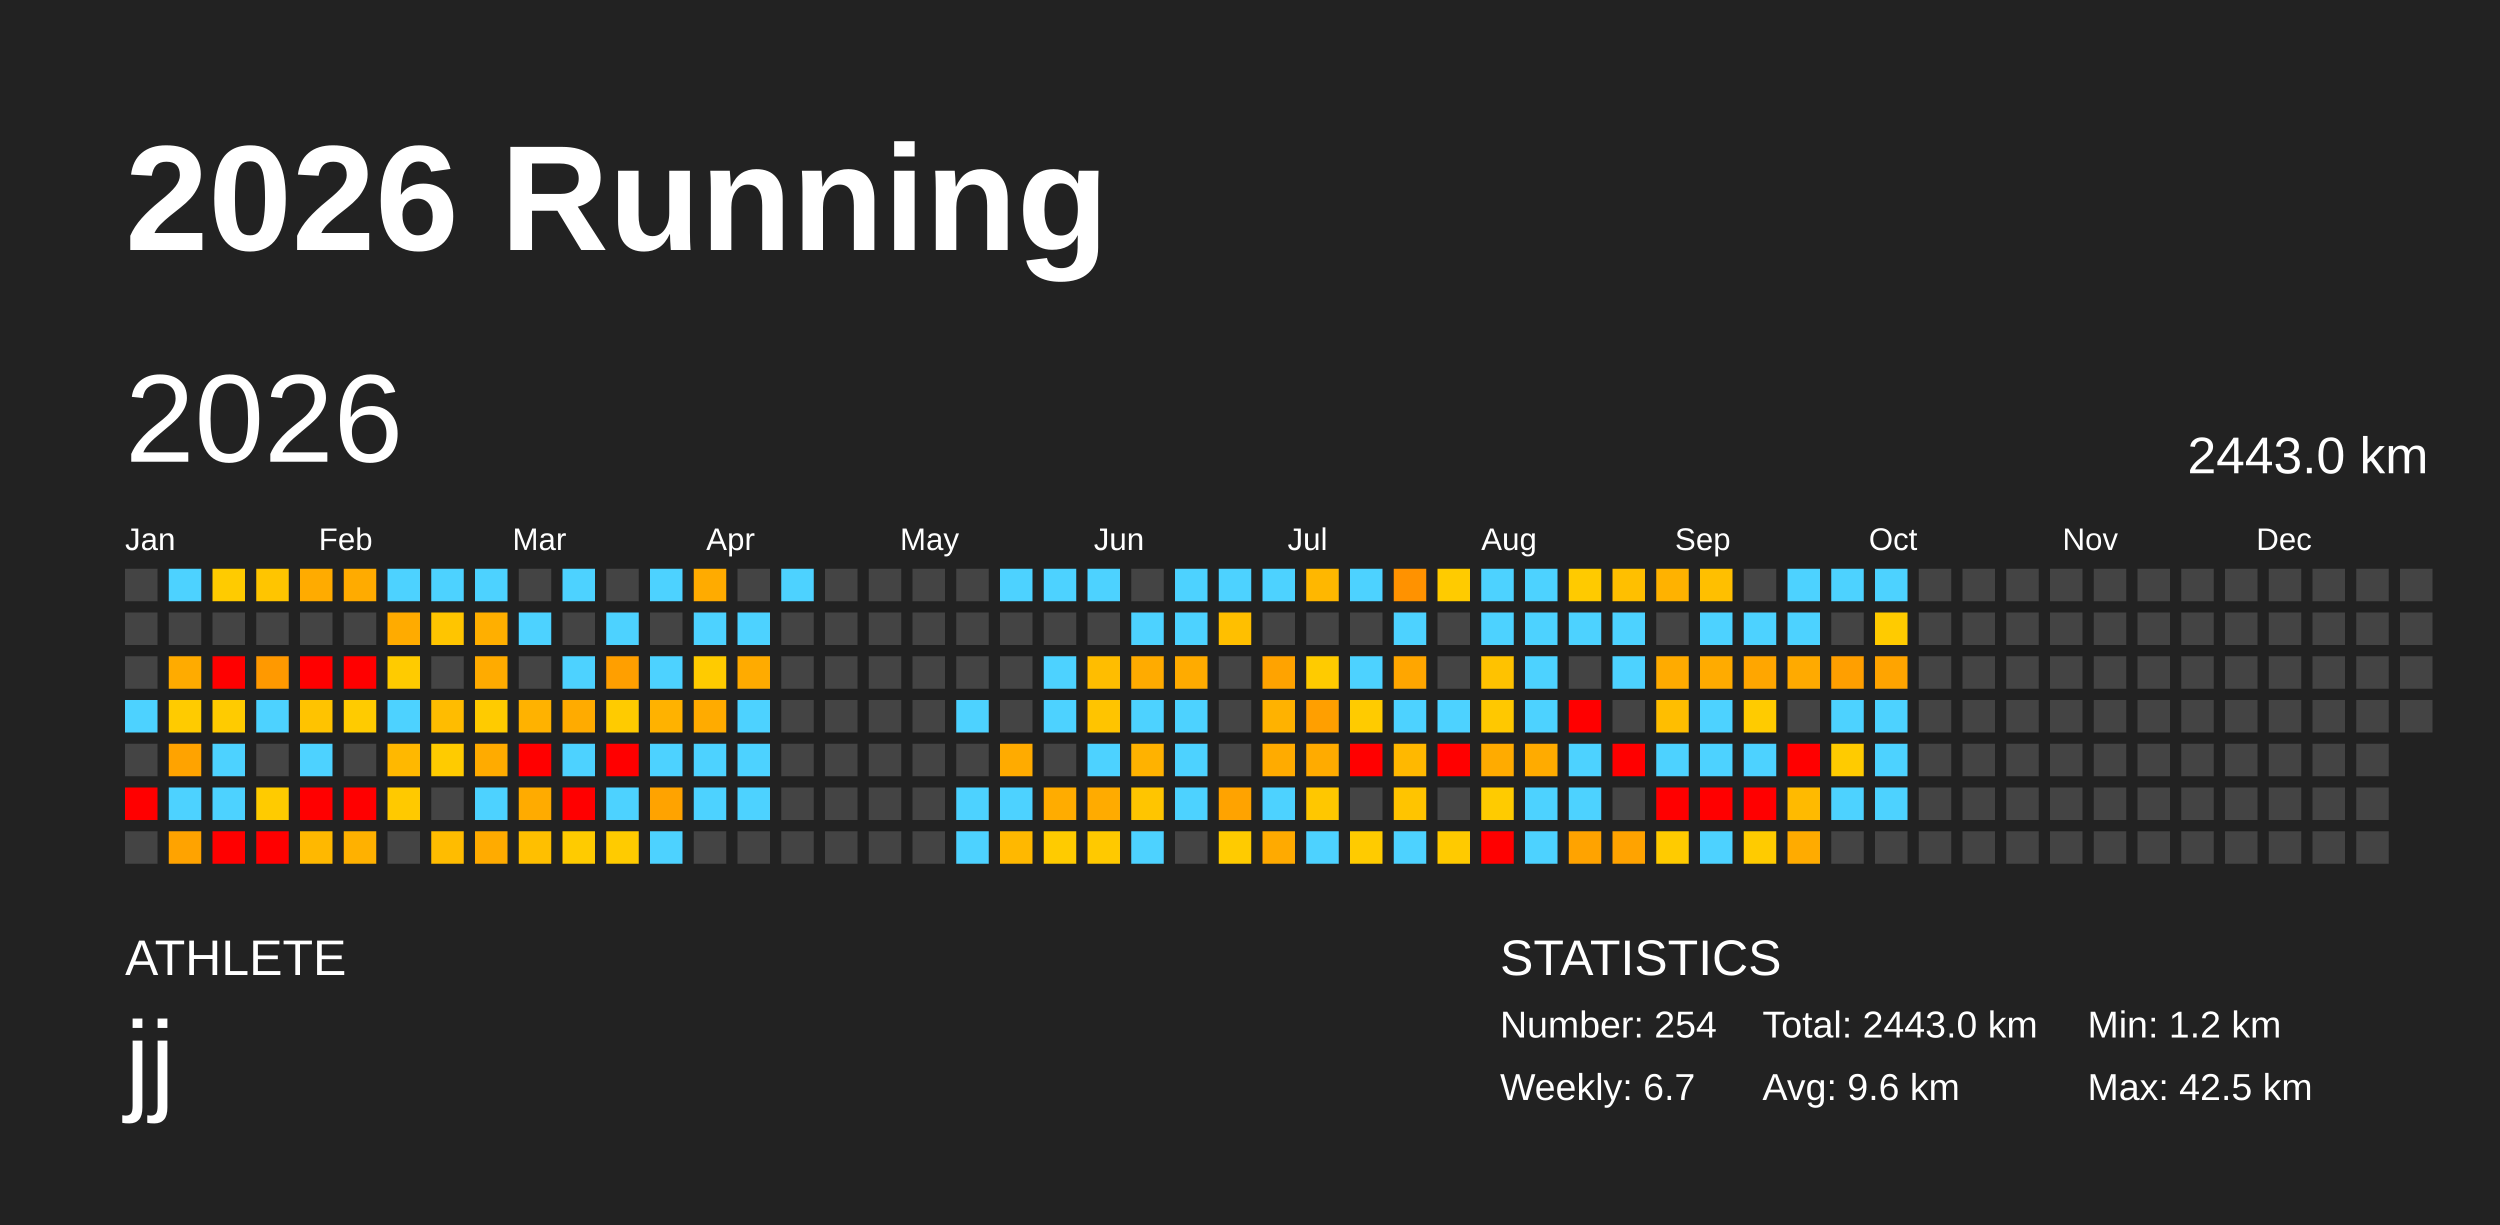
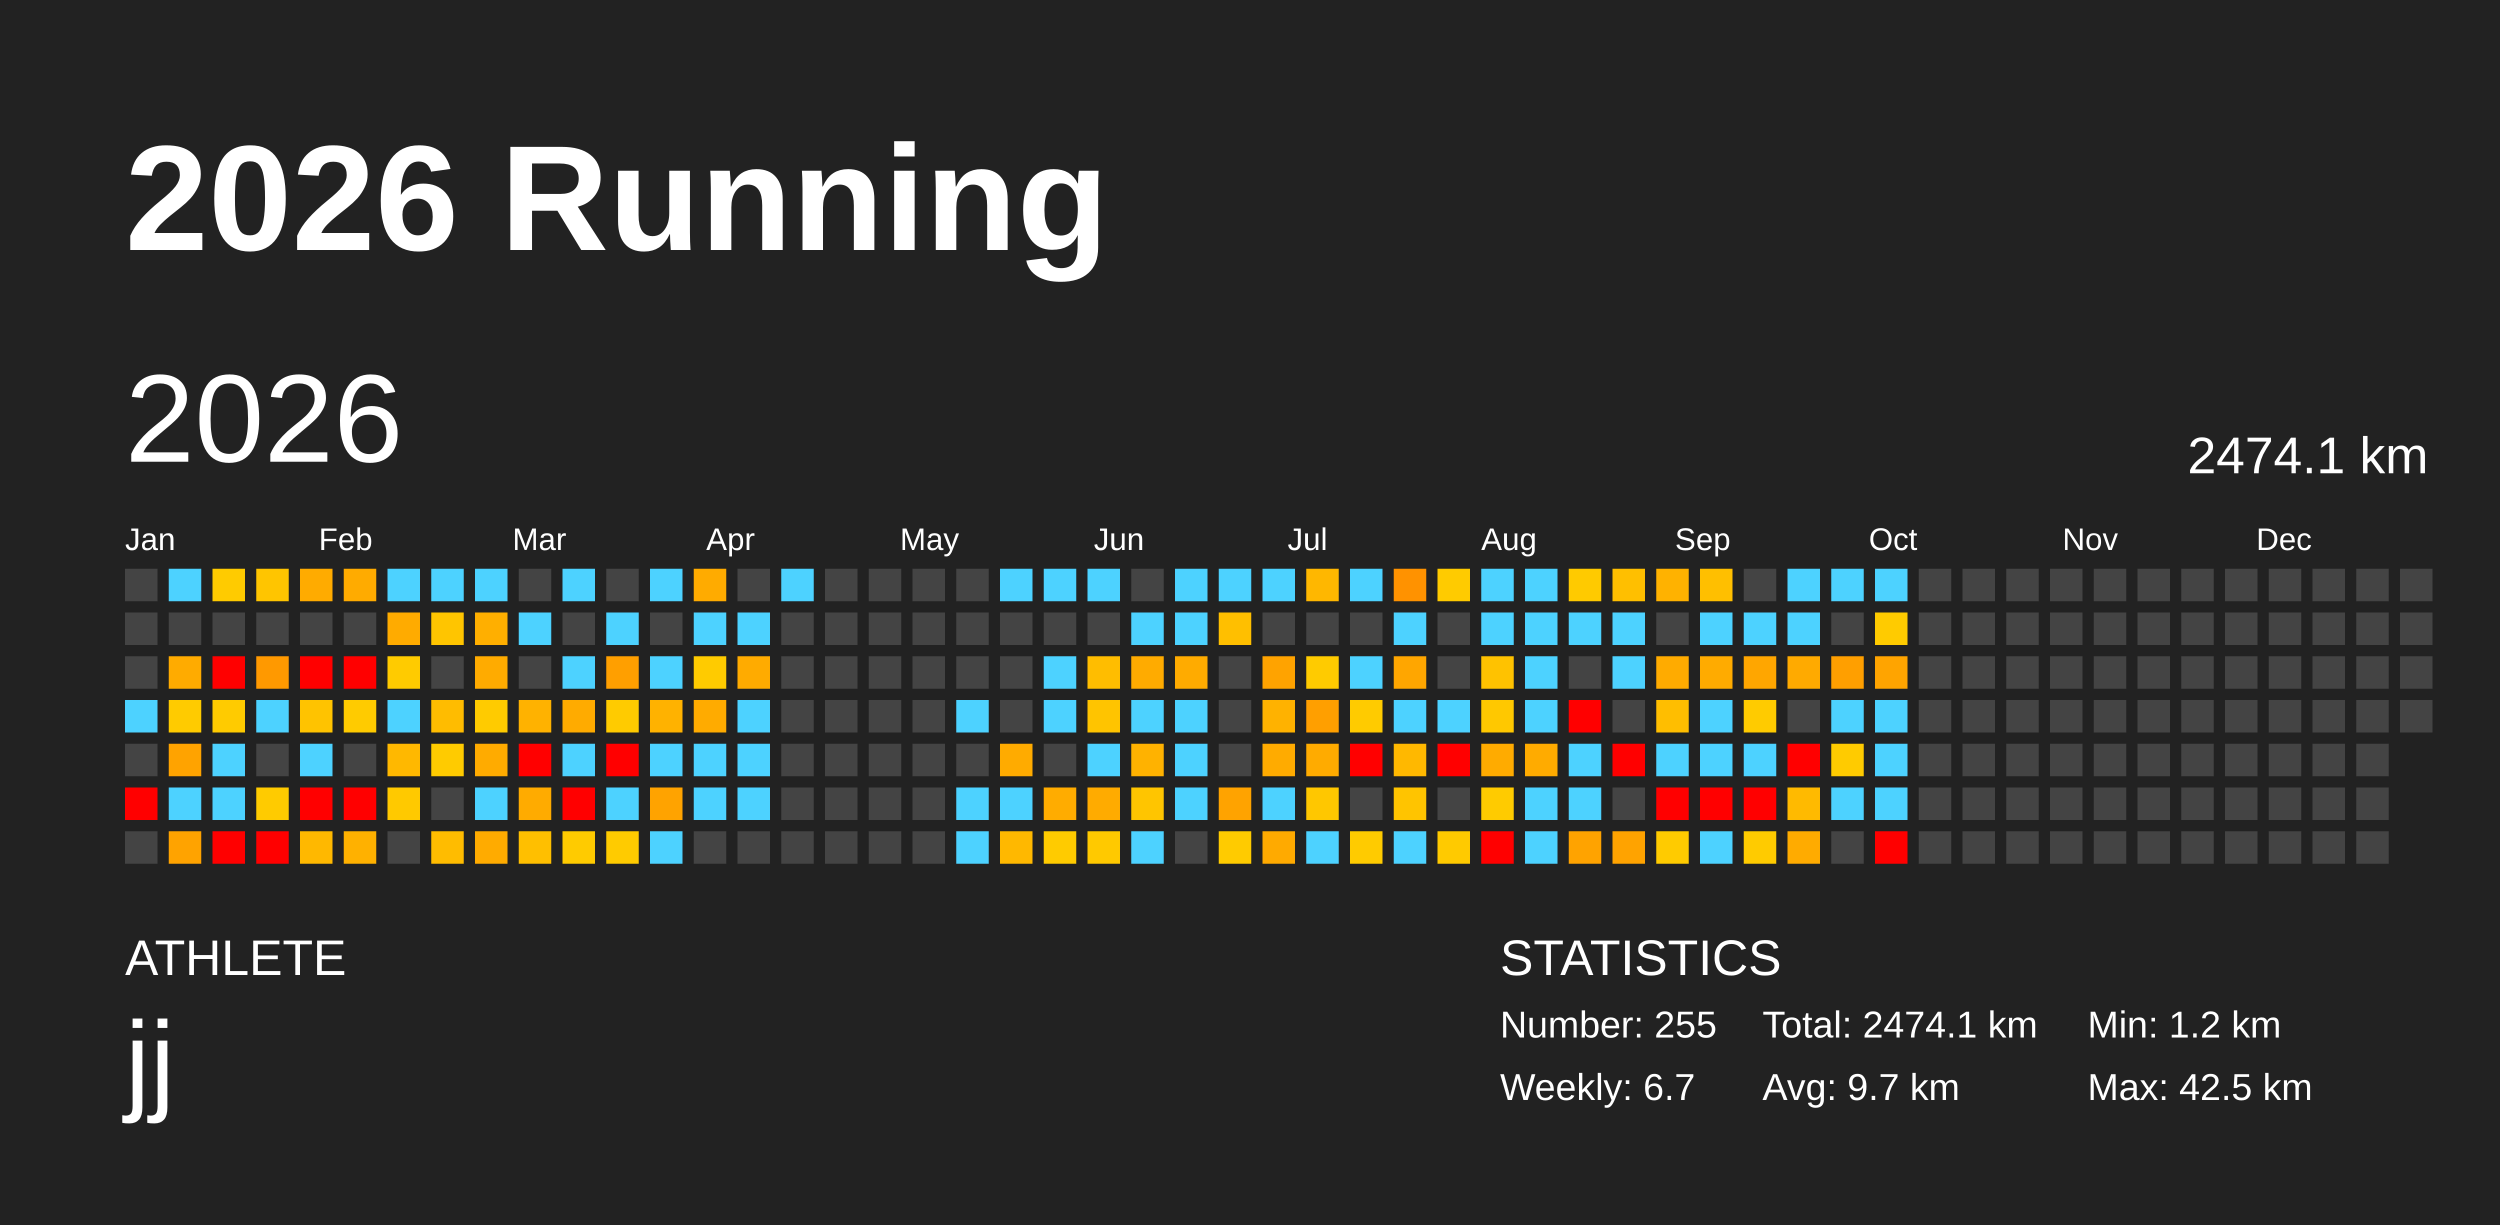
<svg xmlns="http://www.w3.org/2000/svg" baseProfile="full" height="98mm" version="1.1" viewBox="0,0,200,98" width="200mm">
  <defs />
  <rect fill="#222222" height="98" width="200" x="0" y="0" />
  <text fill="#FFFFFF" style="font-size:12px; font-family:Arial; font-weight:bold;" x="10" y="20">2026 Running</text>
  <text fill="#FFFFFF" style="font-size:4px; font-family:Arial" x="10" y="78">ATHLETE</text>
  <text fill="#FFFFFF" style="font-size:9px; font-family:Arial" x="10" y="88">jj</text>
  <text fill="#FFFFFF" style="font-size:4px; font-family:Arial" x="120" y="78">STATISTICS</text>
-   <text fill="#FFFFFF" style="font-size:3px; font-family:Arial" x="120" y="83">Number: 254</text>
+   <text fill="#FFFFFF" style="font-size:3px; font-family:Arial" x="120" y="83">Number: 255</text>
  <text fill="#FFFFFF" style="font-size:3px; font-family:Arial" x="120" y="88">Weekly: 6.7</text>
-   <text fill="#FFFFFF" style="font-size:3px; font-family:Arial" x="141" y="83">Total: 2443.0 km</text>
-   <text fill="#FFFFFF" style="font-size:3px; font-family:Arial" x="141" y="88">Avg: 9.6 km</text>
+   <text fill="#FFFFFF" style="font-size:3px; font-family:Arial" x="141" y="83">Total: 2474.1 km</text>
+   <text fill="#FFFFFF" style="font-size:3px; font-family:Arial" x="141" y="88">Avg: 9.7 km</text>
  <text fill="#FFFFFF" style="font-size:3px; font-family:Arial" x="167" y="83">Min: 1.2 km</text>
  <text fill="#FFFFFF" style="font-size:3px; font-family:Arial" x="167" y="88">Max: 42.5 km</text>
  <text dominant-baseline="hanging" fill="#FFFFFF" style="font-size:10.0px; font-family:Arial;" x="10" y="30">2026</text>
-   <text dominant-baseline="hanging" fill="#FFFFFF" style="font-size:4.125px; font-family:Arial;" x="175" y="35">2443.0 km</text>
+   <text dominant-baseline="hanging" fill="#FFFFFF" style="font-size:4.125px; font-family:Arial;" x="175" y="35">2474.1 km</text>
  <text fill="#FFFFFF" style="font-size:2.5px; font-family:Arial" x="10.0" y="44">Jan</text>
  <text fill="#FFFFFF" style="font-size:2.5px; font-family:Arial" x="25.5" y="44">Feb</text>
  <text fill="#FFFFFF" style="font-size:2.5px; font-family:Arial" x="41.0" y="44">Mar</text>
  <text fill="#FFFFFF" style="font-size:2.5px; font-family:Arial" x="56.5" y="44">Apr</text>
  <text fill="#FFFFFF" style="font-size:2.5px; font-family:Arial" x="72.0" y="44">May</text>
  <text fill="#FFFFFF" style="font-size:2.5px; font-family:Arial" x="87.5" y="44">Jun</text>
  <text fill="#FFFFFF" style="font-size:2.5px; font-family:Arial" x="103.0" y="44">Jul</text>
  <text fill="#FFFFFF" style="font-size:2.5px; font-family:Arial" x="118.5" y="44">Aug</text>
  <text fill="#FFFFFF" style="font-size:2.5px; font-family:Arial" x="134.0" y="44">Sep</text>
  <text fill="#FFFFFF" style="font-size:2.5px; font-family:Arial" x="149.5" y="44">Oct</text>
  <text fill="#FFFFFF" style="font-size:2.5px; font-family:Arial" x="165.0" y="44">Nov</text>
  <text fill="#FFFFFF" style="font-size:2.5px; font-family:Arial" x="180.5" y="44">Dec</text>
  <rect fill="#444444" height="2.6" width="2.6" x="10.0" y="45.5" />
  <rect fill="#444444" height="2.6" width="2.6" x="10.0" y="49.0" />
  <rect fill="#444444" height="2.6" width="2.6" x="10.0" y="52.5" />
  <rect fill="#4dd2ff" height="2.6" width="2.6" x="10.0" y="56.0" />
  <rect fill="#444444" height="2.6" width="2.6" x="10.0" y="59.5" />
  <rect fill="red" height="2.6" width="2.6" x="10.0" y="63.0" />
  <rect fill="#444444" height="2.6" width="2.6" x="10.0" y="66.5" />
  <rect fill="#4dd2ff" height="2.6" width="2.6" x="13.5" y="45.5" />
  <rect fill="#444444" height="2.6" width="2.6" x="13.5" y="49.0" />
  <rect fill="#ffab00" height="2.6" width="2.6" x="13.5" y="52.5" />
  <rect fill="#ffcb00" height="2.6" width="2.6" x="13.5" y="56.0" />
  <rect fill="#ffa300" height="2.6" width="2.6" x="13.5" y="59.5" />
  <rect fill="#4dd2ff" height="2.6" width="2.6" x="13.5" y="63.0" />
  <rect fill="#ffa300" height="2.6" width="2.6" x="13.5" y="66.5" />
  <rect fill="#ffcb00" height="2.6" width="2.6" x="17.0" y="45.5" />
  <rect fill="#444444" height="2.6" width="2.6" x="17.0" y="49.0" />
  <rect fill="red" height="2.6" width="2.6" x="17.0" y="52.5" />
  <rect fill="#ffcb00" height="2.6" width="2.6" x="17.0" y="56.0" />
  <rect fill="#4dd2ff" height="2.6" width="2.6" x="17.0" y="59.5" />
  <rect fill="#4dd2ff" height="2.6" width="2.6" x="17.0" y="63.0" />
  <rect fill="red" height="2.6" width="2.6" x="17.0" y="66.5" />
  <rect fill="#ffc500" height="2.6" width="2.6" x="20.5" y="45.5" />
  <rect fill="#444444" height="2.6" width="2.6" x="20.5" y="49.0" />
  <rect fill="#ff9900" height="2.6" width="2.6" x="20.5" y="52.5" />
  <rect fill="#4dd2ff" height="2.6" width="2.6" x="20.5" y="56.0" />
  <rect fill="#444444" height="2.6" width="2.6" x="20.5" y="59.5" />
  <rect fill="#ffcb00" height="2.6" width="2.6" x="20.5" y="63.0" />
  <rect fill="red" height="2.6" width="2.6" x="20.5" y="66.5" />
  <rect fill="#ffab00" height="2.6" width="2.6" x="24.0" y="45.5" />
  <rect fill="#444444" height="2.6" width="2.6" x="24.0" y="49.0" />
  <rect fill="red" height="2.6" width="2.6" x="24.0" y="52.5" />
  <rect fill="#ffc300" height="2.6" width="2.6" x="24.0" y="56.0" />
  <rect fill="#4dd2ff" height="2.6" width="2.6" x="24.0" y="59.5" />
  <rect fill="red" height="2.6" width="2.6" x="24.0" y="63.0" />
  <rect fill="#ffb800" height="2.6" width="2.6" x="24.0" y="66.5" />
  <rect fill="#ffab00" height="2.6" width="2.6" x="27.5" y="45.5" />
  <rect fill="#444444" height="2.6" width="2.6" x="27.5" y="49.0" />
  <rect fill="red" height="2.6" width="2.6" x="27.5" y="52.5" />
  <rect fill="#ffcb00" height="2.6" width="2.6" x="27.5" y="56.0" />
  <rect fill="#444444" height="2.6" width="2.6" x="27.5" y="59.5" />
  <rect fill="red" height="2.6" width="2.6" x="27.5" y="63.0" />
  <rect fill="#ffb100" height="2.6" width="2.6" x="27.5" y="66.5" />
  <rect fill="#4dd2ff" height="2.6" width="2.6" x="31.0" y="45.5" />
  <rect fill="#ffab00" height="2.6" width="2.6" x="31.0" y="49.0" />
  <rect fill="#ffcb00" height="2.6" width="2.6" x="31.0" y="52.5" />
  <rect fill="#4dd2ff" height="2.6" width="2.6" x="31.0" y="56.0" />
  <rect fill="#ffb800" height="2.6" width="2.6" x="31.0" y="59.5" />
  <rect fill="#ffc900" height="2.6" width="2.6" x="31.0" y="63.0" />
  <rect fill="#444444" height="2.6" width="2.6" x="31.0" y="66.5" />
  <rect fill="#4dd2ff" height="2.6" width="2.6" x="34.5" y="45.5" />
  <rect fill="#ffc500" height="2.6" width="2.6" x="34.5" y="49.0" />
  <rect fill="#444444" height="2.6" width="2.6" x="34.5" y="52.5" />
  <rect fill="#ffbc00" height="2.6" width="2.6" x="34.5" y="56.0" />
  <rect fill="#ffcb00" height="2.6" width="2.6" x="34.5" y="59.5" />
  <rect fill="#444444" height="2.6" width="2.6" x="34.5" y="63.0" />
  <rect fill="#ffbc00" height="2.6" width="2.6" x="34.5" y="66.5" />
  <rect fill="#4dd2ff" height="2.6" width="2.6" x="38.0" y="45.5" />
  <rect fill="#ffaf00" height="2.6" width="2.6" x="38.0" y="49.0" />
  <rect fill="#ffab00" height="2.6" width="2.6" x="38.0" y="52.5" />
  <rect fill="#ffcb00" height="2.6" width="2.6" x="38.0" y="56.0" />
  <rect fill="#ffab00" height="2.6" width="2.6" x="38.0" y="59.5" />
  <rect fill="#4dd2ff" height="2.6" width="2.6" x="38.0" y="63.0" />
  <rect fill="#ffab00" height="2.6" width="2.6" x="38.0" y="66.5" />
  <rect fill="#444444" height="2.6" width="2.6" x="41.5" y="45.5" />
  <rect fill="#4dd2ff" height="2.6" width="2.6" x="41.5" y="49.0" />
  <rect fill="#444444" height="2.6" width="2.6" x="41.5" y="52.5" />
  <rect fill="#ffb200" height="2.6" width="2.6" x="41.5" y="56.0" />
  <rect fill="red" height="2.6" width="2.6" x="41.5" y="59.5" />
  <rect fill="#ffab00" height="2.6" width="2.6" x="41.5" y="63.0" />
  <rect fill="#ffbf00" height="2.6" width="2.6" x="41.5" y="66.5" />
  <rect fill="#4dd2ff" height="2.6" width="2.6" x="45.0" y="45.5" />
  <rect fill="#444444" height="2.6" width="2.6" x="45.0" y="49.0" />
  <rect fill="#4dd2ff" height="2.6" width="2.6" x="45.0" y="52.5" />
  <rect fill="#ffab00" height="2.6" width="2.6" x="45.0" y="56.0" />
  <rect fill="#4dd2ff" height="2.6" width="2.6" x="45.0" y="59.5" />
  <rect fill="red" height="2.6" width="2.6" x="45.0" y="63.0" />
  <rect fill="#ffcb00" height="2.6" width="2.6" x="45.0" y="66.5" />
  <rect fill="#444444" height="2.6" width="2.6" x="48.5" y="45.5" />
  <rect fill="#4dd2ff" height="2.6" width="2.6" x="48.5" y="49.0" />
  <rect fill="#ff9f00" height="2.6" width="2.6" x="48.5" y="52.5" />
  <rect fill="#ffcb00" height="2.6" width="2.6" x="48.5" y="56.0" />
  <rect fill="red" height="2.6" width="2.6" x="48.5" y="59.5" />
  <rect fill="#4dd2ff" height="2.6" width="2.6" x="48.5" y="63.0" />
  <rect fill="#ffcb00" height="2.6" width="2.6" x="48.5" y="66.5" />
  <rect fill="#4dd2ff" height="2.6" width="2.6" x="52.0" y="45.5" />
  <rect fill="#444444" height="2.6" width="2.6" x="52.0" y="49.0" />
  <rect fill="#4dd2ff" height="2.6" width="2.6" x="52.0" y="52.5" />
  <rect fill="#ffb200" height="2.6" width="2.6" x="52.0" y="56.0" />
  <rect fill="#4dd2ff" height="2.6" width="2.6" x="52.0" y="59.5" />
  <rect fill="#ffa300" height="2.6" width="2.6" x="52.0" y="63.0" />
  <rect fill="#4dd2ff" height="2.6" width="2.6" x="52.0" y="66.5" />
  <rect fill="#ffab00" height="2.6" width="2.6" x="55.5" y="45.5" />
  <rect fill="#4dd2ff" height="2.6" width="2.6" x="55.5" y="49.0" />
  <rect fill="#ffcb00" height="2.6" width="2.6" x="55.5" y="52.5" />
  <rect fill="#ffab00" height="2.6" width="2.6" x="55.5" y="56.0" />
  <rect fill="#4dd2ff" height="2.6" width="2.6" x="55.5" y="59.5" />
  <rect fill="#4dd2ff" height="2.6" width="2.6" x="55.5" y="63.0" />
  <rect fill="#444444" height="2.6" width="2.6" x="55.5" y="66.5" />
  <rect fill="#444444" height="2.6" width="2.6" x="59.0" y="45.5" />
  <rect fill="#4dd2ff" height="2.6" width="2.6" x="59.0" y="49.0" />
  <rect fill="#ffab00" height="2.6" width="2.6" x="59.0" y="52.5" />
  <rect fill="#4dd2ff" height="2.6" width="2.6" x="59.0" y="56.0" />
  <rect fill="#4dd2ff" height="2.6" width="2.6" x="59.0" y="59.5" />
  <rect fill="#4dd2ff" height="2.6" width="2.6" x="59.0" y="63.0" />
  <rect fill="#444444" height="2.6" width="2.6" x="59.0" y="66.5" />
  <rect fill="#4dd2ff" height="2.6" width="2.6" x="62.5" y="45.5" />
  <rect fill="#444444" height="2.6" width="2.6" x="62.5" y="49.0" />
  <rect fill="#444444" height="2.6" width="2.6" x="62.5" y="52.5" />
  <rect fill="#444444" height="2.6" width="2.6" x="62.5" y="56.0" />
  <rect fill="#444444" height="2.6" width="2.6" x="62.5" y="59.5" />
  <rect fill="#444444" height="2.6" width="2.6" x="62.5" y="63.0" />
  <rect fill="#444444" height="2.6" width="2.6" x="62.5" y="66.5" />
  <rect fill="#444444" height="2.6" width="2.6" x="66.0" y="45.5" />
  <rect fill="#444444" height="2.6" width="2.6" x="66.0" y="49.0" />
  <rect fill="#444444" height="2.6" width="2.6" x="66.0" y="52.5" />
  <rect fill="#444444" height="2.6" width="2.6" x="66.0" y="56.0" />
  <rect fill="#444444" height="2.6" width="2.6" x="66.0" y="59.5" />
  <rect fill="#444444" height="2.6" width="2.6" x="66.0" y="63.0" />
  <rect fill="#444444" height="2.6" width="2.6" x="66.0" y="66.5" />
  <rect fill="#444444" height="2.6" width="2.6" x="69.5" y="45.5" />
  <rect fill="#444444" height="2.6" width="2.6" x="69.5" y="49.0" />
  <rect fill="#444444" height="2.6" width="2.6" x="69.5" y="52.5" />
  <rect fill="#444444" height="2.6" width="2.6" x="69.5" y="56.0" />
  <rect fill="#444444" height="2.6" width="2.6" x="69.5" y="59.5" />
  <rect fill="#444444" height="2.6" width="2.6" x="69.5" y="63.0" />
  <rect fill="#444444" height="2.6" width="2.6" x="69.5" y="66.5" />
  <rect fill="#444444" height="2.6" width="2.6" x="73.0" y="45.5" />
  <rect fill="#444444" height="2.6" width="2.6" x="73.0" y="49.0" />
  <rect fill="#444444" height="2.6" width="2.6" x="73.0" y="52.5" />
  <rect fill="#444444" height="2.6" width="2.6" x="73.0" y="56.0" />
  <rect fill="#444444" height="2.6" width="2.6" x="73.0" y="59.5" />
  <rect fill="#444444" height="2.6" width="2.6" x="73.0" y="63.0" />
  <rect fill="#444444" height="2.6" width="2.6" x="73.0" y="66.5" />
  <rect fill="#444444" height="2.6" width="2.6" x="76.5" y="45.5" />
  <rect fill="#444444" height="2.6" width="2.6" x="76.5" y="49.0" />
  <rect fill="#444444" height="2.6" width="2.6" x="76.5" y="52.5" />
  <rect fill="#4dd2ff" height="2.6" width="2.6" x="76.5" y="56.0" />
  <rect fill="#444444" height="2.6" width="2.6" x="76.5" y="59.5" />
  <rect fill="#4dd2ff" height="2.6" width="2.6" x="76.5" y="63.0" />
  <rect fill="#4dd2ff" height="2.6" width="2.6" x="76.5" y="66.5" />
  <rect fill="#4dd2ff" height="2.6" width="2.6" x="80.0" y="45.5" />
  <rect fill="#444444" height="2.6" width="2.6" x="80.0" y="49.0" />
  <rect fill="#444444" height="2.6" width="2.6" x="80.0" y="52.5" />
  <rect fill="#444444" height="2.6" width="2.6" x="80.0" y="56.0" />
  <rect fill="#ffab00" height="2.6" width="2.6" x="80.0" y="59.5" />
  <rect fill="#4dd2ff" height="2.6" width="2.6" x="80.0" y="63.0" />
  <rect fill="#ffb800" height="2.6" width="2.6" x="80.0" y="66.5" />
  <rect fill="#4dd2ff" height="2.6" width="2.6" x="83.5" y="45.5" />
  <rect fill="#444444" height="2.6" width="2.6" x="83.5" y="49.0" />
  <rect fill="#4dd2ff" height="2.6" width="2.6" x="83.5" y="52.5" />
  <rect fill="#4dd2ff" height="2.6" width="2.6" x="83.5" y="56.0" />
  <rect fill="#444444" height="2.6" width="2.6" x="83.5" y="59.5" />
  <rect fill="#ffac00" height="2.6" width="2.6" x="83.5" y="63.0" />
  <rect fill="#ffcb00" height="2.6" width="2.6" x="83.5" y="66.5" />
  <rect fill="#4dd2ff" height="2.6" width="2.6" x="87.0" y="45.5" />
  <rect fill="#444444" height="2.6" width="2.6" x="87.0" y="49.0" />
  <rect fill="#ffbd00" height="2.6" width="2.6" x="87.0" y="52.5" />
  <rect fill="#ffc400" height="2.6" width="2.6" x="87.0" y="56.0" />
  <rect fill="#4dd2ff" height="2.6" width="2.6" x="87.0" y="59.5" />
  <rect fill="#ffab00" height="2.6" width="2.6" x="87.0" y="63.0" />
  <rect fill="#ffc900" height="2.6" width="2.6" x="87.0" y="66.5" />
  <rect fill="#444444" height="2.6" width="2.6" x="90.5" y="45.5" />
  <rect fill="#4dd2ff" height="2.6" width="2.6" x="90.5" y="49.0" />
  <rect fill="#ffab00" height="2.6" width="2.6" x="90.5" y="52.5" />
  <rect fill="#4dd2ff" height="2.6" width="2.6" x="90.5" y="56.0" />
  <rect fill="#ffb200" height="2.6" width="2.6" x="90.5" y="59.5" />
  <rect fill="#ffc500" height="2.6" width="2.6" x="90.5" y="63.0" />
  <rect fill="#4dd2ff" height="2.6" width="2.6" x="90.5" y="66.5" />
  <rect fill="#4dd2ff" height="2.6" width="2.6" x="94.0" y="45.5" />
  <rect fill="#4dd2ff" height="2.6" width="2.6" x="94.0" y="49.0" />
  <rect fill="#ffab00" height="2.6" width="2.6" x="94.0" y="52.5" />
  <rect fill="#4dd2ff" height="2.6" width="2.6" x="94.0" y="56.0" />
  <rect fill="#4dd2ff" height="2.6" width="2.6" x="94.0" y="59.5" />
  <rect fill="#4dd2ff" height="2.6" width="2.6" x="94.0" y="63.0" />
  <rect fill="#444444" height="2.6" width="2.6" x="94.0" y="66.5" />
  <rect fill="#4dd2ff" height="2.6" width="2.6" x="97.5" y="45.5" />
  <rect fill="#ffbf00" height="2.6" width="2.6" x="97.5" y="49.0" />
  <rect fill="#444444" height="2.6" width="2.6" x="97.5" y="52.5" />
  <rect fill="#444444" height="2.6" width="2.6" x="97.5" y="56.0" />
  <rect fill="#444444" height="2.6" width="2.6" x="97.5" y="59.5" />
  <rect fill="#ffa300" height="2.6" width="2.6" x="97.5" y="63.0" />
  <rect fill="#ffcb00" height="2.6" width="2.6" x="97.5" y="66.5" />
  <rect fill="#4dd2ff" height="2.6" width="2.6" x="101.0" y="45.5" />
  <rect fill="#444444" height="2.6" width="2.6" x="101.0" y="49.0" />
  <rect fill="#ffa300" height="2.6" width="2.6" x="101.0" y="52.5" />
  <rect fill="#ffb200" height="2.6" width="2.6" x="101.0" y="56.0" />
  <rect fill="#ffab00" height="2.6" width="2.6" x="101.0" y="59.5" />
  <rect fill="#4dd2ff" height="2.6" width="2.6" x="101.0" y="63.0" />
  <rect fill="#ffaa00" height="2.6" width="2.6" x="101.0" y="66.5" />
  <rect fill="#ffb700" height="2.6" width="2.6" x="104.5" y="45.5" />
  <rect fill="#444444" height="2.6" width="2.6" x="104.5" y="49.0" />
  <rect fill="#ffcb00" height="2.6" width="2.6" x="104.5" y="52.5" />
  <rect fill="#ff9f00" height="2.6" width="2.6" x="104.5" y="56.0" />
  <rect fill="#ffab00" height="2.6" width="2.6" x="104.5" y="59.5" />
  <rect fill="#ffc700" height="2.6" width="2.6" x="104.5" y="63.0" />
  <rect fill="#4dd2ff" height="2.6" width="2.6" x="104.5" y="66.5" />
  <rect fill="#4dd2ff" height="2.6" width="2.6" x="108.0" y="45.5" />
  <rect fill="#444444" height="2.6" width="2.6" x="108.0" y="49.0" />
  <rect fill="#4dd2ff" height="2.6" width="2.6" x="108.0" y="52.5" />
  <rect fill="#ffcb00" height="2.6" width="2.6" x="108.0" y="56.0" />
  <rect fill="red" height="2.6" width="2.6" x="108.0" y="59.5" />
  <rect fill="#444444" height="2.6" width="2.6" x="108.0" y="63.0" />
  <rect fill="#ffcb00" height="2.6" width="2.6" x="108.0" y="66.5" />
  <rect fill="#ff9200" height="2.6" width="2.6" x="111.5" y="45.5" />
  <rect fill="#4dd2ff" height="2.6" width="2.6" x="111.5" y="49.0" />
  <rect fill="#ffa600" height="2.6" width="2.6" x="111.5" y="52.5" />
  <rect fill="#4dd2ff" height="2.6" width="2.6" x="111.5" y="56.0" />
  <rect fill="#ffb800" height="2.6" width="2.6" x="111.5" y="59.5" />
  <rect fill="#ffc400" height="2.6" width="2.6" x="111.5" y="63.0" />
  <rect fill="#4dd2ff" height="2.6" width="2.6" x="111.5" y="66.5" />
  <rect fill="#ffcb00" height="2.6" width="2.6" x="115.0" y="45.5" />
  <rect fill="#444444" height="2.6" width="2.6" x="115.0" y="49.0" />
  <rect fill="#444444" height="2.6" width="2.6" x="115.0" y="52.5" />
  <rect fill="#4dd2ff" height="2.6" width="2.6" x="115.0" y="56.0" />
  <rect fill="red" height="2.6" width="2.6" x="115.0" y="59.5" />
  <rect fill="#444444" height="2.6" width="2.6" x="115.0" y="63.0" />
  <rect fill="#ffca00" height="2.6" width="2.6" x="115.0" y="66.5" />
  <rect fill="#4dd2ff" height="2.6" width="2.6" x="118.5" y="45.5" />
  <rect fill="#4dd2ff" height="2.6" width="2.6" x="118.5" y="49.0" />
  <rect fill="#ffc200" height="2.6" width="2.6" x="118.5" y="52.5" />
  <rect fill="#ffc800" height="2.6" width="2.6" x="118.5" y="56.0" />
  <rect fill="#ffab00" height="2.6" width="2.6" x="118.5" y="59.5" />
  <rect fill="#ffcb00" height="2.6" width="2.6" x="118.5" y="63.0" />
  <rect fill="red" height="2.6" width="2.6" x="118.5" y="66.5" />
  <rect fill="#4dd2ff" height="2.6" width="2.6" x="122.0" y="45.5" />
  <rect fill="#4dd2ff" height="2.6" width="2.6" x="122.0" y="49.0" />
  <rect fill="#4dd2ff" height="2.6" width="2.6" x="122.0" y="52.5" />
  <rect fill="#4dd2ff" height="2.6" width="2.6" x="122.0" y="56.0" />
  <rect fill="#ffab00" height="2.6" width="2.6" x="122.0" y="59.5" />
  <rect fill="#4dd2ff" height="2.6" width="2.6" x="122.0" y="63.0" />
  <rect fill="#4dd2ff" height="2.6" width="2.6" x="122.0" y="66.5" />
  <rect fill="#ffca00" height="2.6" width="2.6" x="125.5" y="45.5" />
  <rect fill="#4dd2ff" height="2.6" width="2.6" x="125.5" y="49.0" />
  <rect fill="#444444" height="2.6" width="2.6" x="125.5" y="52.5" />
  <rect fill="red" height="2.6" width="2.6" x="125.5" y="56.0" />
  <rect fill="#4dd2ff" height="2.6" width="2.6" x="125.5" y="59.5" />
  <rect fill="#4dd2ff" height="2.6" width="2.6" x="125.5" y="63.0" />
  <rect fill="#ffa300" height="2.6" width="2.6" x="125.5" y="66.5" />
  <rect fill="#ffbf00" height="2.6" width="2.6" x="129.0" y="45.5" />
  <rect fill="#4dd2ff" height="2.6" width="2.6" x="129.0" y="49.0" />
  <rect fill="#4dd2ff" height="2.6" width="2.6" x="129.0" y="52.5" />
  <rect fill="#444444" height="2.6" width="2.6" x="129.0" y="56.0" />
  <rect fill="red" height="2.6" width="2.6" x="129.0" y="59.5" />
  <rect fill="#444444" height="2.6" width="2.6" x="129.0" y="63.0" />
  <rect fill="#ffa300" height="2.6" width="2.6" x="129.0" y="66.5" />
  <rect fill="#ffb200" height="2.6" width="2.6" x="132.5" y="45.5" />
  <rect fill="#444444" height="2.6" width="2.6" x="132.5" y="49.0" />
  <rect fill="#ffab00" height="2.6" width="2.6" x="132.5" y="52.5" />
  <rect fill="#ffbe00" height="2.6" width="2.6" x="132.5" y="56.0" />
  <rect fill="#4dd2ff" height="2.6" width="2.6" x="132.5" y="59.5" />
  <rect fill="red" height="2.6" width="2.6" x="132.5" y="63.0" />
  <rect fill="#ffcb00" height="2.6" width="2.6" x="132.5" y="66.5" />
  <rect fill="#ffbf00" height="2.6" width="2.6" x="136.0" y="45.5" />
  <rect fill="#4dd2ff" height="2.6" width="2.6" x="136.0" y="49.0" />
  <rect fill="#ffab00" height="2.6" width="2.6" x="136.0" y="52.5" />
  <rect fill="#4dd2ff" height="2.6" width="2.6" x="136.0" y="56.0" />
  <rect fill="#4dd2ff" height="2.6" width="2.6" x="136.0" y="59.5" />
  <rect fill="red" height="2.6" width="2.6" x="136.0" y="63.0" />
  <rect fill="#4dd2ff" height="2.6" width="2.6" x="136.0" y="66.5" />
  <rect fill="#444444" height="2.6" width="2.6" x="139.5" y="45.5" />
  <rect fill="#4dd2ff" height="2.6" width="2.6" x="139.5" y="49.0" />
  <rect fill="#ffa600" height="2.6" width="2.6" x="139.5" y="52.5" />
  <rect fill="#ffcb00" height="2.6" width="2.6" x="139.5" y="56.0" />
  <rect fill="#4dd2ff" height="2.6" width="2.6" x="139.5" y="59.5" />
  <rect fill="red" height="2.6" width="2.6" x="139.5" y="63.0" />
  <rect fill="#ffcb00" height="2.6" width="2.6" x="139.5" y="66.5" />
  <rect fill="#4dd2ff" height="2.6" width="2.6" x="143.0" y="45.5" />
  <rect fill="#4dd2ff" height="2.6" width="2.6" x="143.0" y="49.0" />
  <rect fill="#ffaa00" height="2.6" width="2.6" x="143.0" y="52.5" />
  <rect fill="#444444" height="2.6" width="2.6" x="143.0" y="56.0" />
  <rect fill="red" height="2.6" width="2.6" x="143.0" y="59.5" />
  <rect fill="#ffba00" height="2.6" width="2.6" x="143.0" y="63.0" />
  <rect fill="#ffab00" height="2.6" width="2.6" x="143.0" y="66.5" />
  <rect fill="#4dd2ff" height="2.6" width="2.6" x="146.5" y="45.5" />
  <rect fill="#444444" height="2.6" width="2.6" x="146.5" y="49.0" />
  <rect fill="#ff9f00" height="2.6" width="2.6" x="146.5" y="52.5" />
  <rect fill="#4dd2ff" height="2.6" width="2.6" x="146.5" y="56.0" />
  <rect fill="#ffcb00" height="2.6" width="2.6" x="146.5" y="59.5" />
  <rect fill="#4dd2ff" height="2.6" width="2.6" x="146.5" y="63.0" />
  <rect fill="#444444" height="2.6" width="2.6" x="146.5" y="66.5" />
  <rect fill="#4dd2ff" height="2.6" width="2.6" x="150.0" y="45.5" />
  <rect fill="#ffcb00" height="2.6" width="2.6" x="150.0" y="49.0" />
  <rect fill="#ffa400" height="2.6" width="2.6" x="150.0" y="52.5" />
  <rect fill="#4dd2ff" height="2.6" width="2.6" x="150.0" y="56.0" />
  <rect fill="#4dd2ff" height="2.6" width="2.6" x="150.0" y="59.5" />
  <rect fill="#4dd2ff" height="2.6" width="2.6" x="150.0" y="63.0" />
-   <rect fill="#444444" height="2.6" width="2.6" x="150.0" y="66.5" />
+   <rect fill="red" height="2.6" width="2.6" x="150.0" y="66.5" />
  <rect fill="#444444" height="2.6" width="2.6" x="153.5" y="45.5" />
  <rect fill="#444444" height="2.6" width="2.6" x="153.5" y="49.0" />
  <rect fill="#444444" height="2.6" width="2.6" x="153.5" y="52.5" />
  <rect fill="#444444" height="2.6" width="2.6" x="153.5" y="56.0" />
  <rect fill="#444444" height="2.6" width="2.6" x="153.5" y="59.5" />
  <rect fill="#444444" height="2.6" width="2.6" x="153.5" y="63.0" />
  <rect fill="#444444" height="2.6" width="2.6" x="153.5" y="66.5" />
  <rect fill="#444444" height="2.6" width="2.6" x="157.0" y="45.5" />
  <rect fill="#444444" height="2.6" width="2.6" x="157.0" y="49.0" />
  <rect fill="#444444" height="2.6" width="2.6" x="157.0" y="52.5" />
  <rect fill="#444444" height="2.6" width="2.6" x="157.0" y="56.0" />
  <rect fill="#444444" height="2.6" width="2.6" x="157.0" y="59.5" />
  <rect fill="#444444" height="2.6" width="2.6" x="157.0" y="63.0" />
  <rect fill="#444444" height="2.6" width="2.6" x="157.0" y="66.5" />
  <rect fill="#444444" height="2.6" width="2.6" x="160.5" y="45.5" />
  <rect fill="#444444" height="2.6" width="2.6" x="160.5" y="49.0" />
  <rect fill="#444444" height="2.6" width="2.6" x="160.5" y="52.5" />
  <rect fill="#444444" height="2.6" width="2.6" x="160.5" y="56.0" />
  <rect fill="#444444" height="2.6" width="2.6" x="160.5" y="59.5" />
  <rect fill="#444444" height="2.6" width="2.6" x="160.5" y="63.0" />
  <rect fill="#444444" height="2.6" width="2.6" x="160.5" y="66.5" />
  <rect fill="#444444" height="2.6" width="2.6" x="164.0" y="45.5" />
  <rect fill="#444444" height="2.6" width="2.6" x="164.0" y="49.0" />
  <rect fill="#444444" height="2.6" width="2.6" x="164.0" y="52.5" />
  <rect fill="#444444" height="2.6" width="2.6" x="164.0" y="56.0" />
  <rect fill="#444444" height="2.6" width="2.6" x="164.0" y="59.5" />
  <rect fill="#444444" height="2.6" width="2.6" x="164.0" y="63.0" />
  <rect fill="#444444" height="2.6" width="2.6" x="164.0" y="66.5" />
  <rect fill="#444444" height="2.6" width="2.6" x="167.5" y="45.5" />
  <rect fill="#444444" height="2.6" width="2.6" x="167.5" y="49.0" />
  <rect fill="#444444" height="2.6" width="2.6" x="167.5" y="52.5" />
  <rect fill="#444444" height="2.6" width="2.6" x="167.5" y="56.0" />
  <rect fill="#444444" height="2.6" width="2.6" x="167.5" y="59.5" />
  <rect fill="#444444" height="2.6" width="2.6" x="167.5" y="63.0" />
  <rect fill="#444444" height="2.6" width="2.6" x="167.5" y="66.5" />
  <rect fill="#444444" height="2.6" width="2.6" x="171.0" y="45.5" />
  <rect fill="#444444" height="2.6" width="2.6" x="171.0" y="49.0" />
  <rect fill="#444444" height="2.6" width="2.6" x="171.0" y="52.5" />
  <rect fill="#444444" height="2.6" width="2.6" x="171.0" y="56.0" />
  <rect fill="#444444" height="2.6" width="2.6" x="171.0" y="59.5" />
  <rect fill="#444444" height="2.6" width="2.6" x="171.0" y="63.0" />
  <rect fill="#444444" height="2.6" width="2.6" x="171.0" y="66.5" />
  <rect fill="#444444" height="2.6" width="2.6" x="174.5" y="45.5" />
  <rect fill="#444444" height="2.6" width="2.6" x="174.5" y="49.0" />
  <rect fill="#444444" height="2.6" width="2.6" x="174.5" y="52.5" />
  <rect fill="#444444" height="2.6" width="2.6" x="174.5" y="56.0" />
  <rect fill="#444444" height="2.6" width="2.6" x="174.5" y="59.5" />
  <rect fill="#444444" height="2.6" width="2.6" x="174.5" y="63.0" />
  <rect fill="#444444" height="2.6" width="2.6" x="174.5" y="66.5" />
  <rect fill="#444444" height="2.6" width="2.6" x="178.0" y="45.5" />
  <rect fill="#444444" height="2.6" width="2.6" x="178.0" y="49.0" />
  <rect fill="#444444" height="2.6" width="2.6" x="178.0" y="52.5" />
  <rect fill="#444444" height="2.6" width="2.6" x="178.0" y="56.0" />
  <rect fill="#444444" height="2.6" width="2.6" x="178.0" y="59.5" />
  <rect fill="#444444" height="2.6" width="2.6" x="178.0" y="63.0" />
  <rect fill="#444444" height="2.6" width="2.6" x="178.0" y="66.5" />
  <rect fill="#444444" height="2.6" width="2.6" x="181.5" y="45.5" />
  <rect fill="#444444" height="2.6" width="2.6" x="181.5" y="49.0" />
  <rect fill="#444444" height="2.6" width="2.6" x="181.5" y="52.5" />
  <rect fill="#444444" height="2.6" width="2.6" x="181.5" y="56.0" />
  <rect fill="#444444" height="2.6" width="2.6" x="181.5" y="59.5" />
  <rect fill="#444444" height="2.6" width="2.6" x="181.5" y="63.0" />
  <rect fill="#444444" height="2.6" width="2.6" x="181.5" y="66.5" />
  <rect fill="#444444" height="2.6" width="2.6" x="185.0" y="45.5" />
  <rect fill="#444444" height="2.6" width="2.6" x="185.0" y="49.0" />
  <rect fill="#444444" height="2.6" width="2.6" x="185.0" y="52.5" />
  <rect fill="#444444" height="2.6" width="2.6" x="185.0" y="56.0" />
  <rect fill="#444444" height="2.6" width="2.6" x="185.0" y="59.5" />
  <rect fill="#444444" height="2.6" width="2.6" x="185.0" y="63.0" />
  <rect fill="#444444" height="2.6" width="2.6" x="185.0" y="66.5" />
  <rect fill="#444444" height="2.6" width="2.6" x="188.5" y="45.5" />
  <rect fill="#444444" height="2.6" width="2.6" x="188.5" y="49.0" />
  <rect fill="#444444" height="2.6" width="2.6" x="188.5" y="52.5" />
  <rect fill="#444444" height="2.6" width="2.6" x="188.5" y="56.0" />
  <rect fill="#444444" height="2.6" width="2.6" x="188.5" y="59.5" />
  <rect fill="#444444" height="2.6" width="2.6" x="188.5" y="63.0" />
  <rect fill="#444444" height="2.6" width="2.6" x="188.5" y="66.5" />
  <rect fill="#444444" height="2.6" width="2.6" x="192.0" y="45.5" />
  <rect fill="#444444" height="2.6" width="2.6" x="192.0" y="49.0" />
  <rect fill="#444444" height="2.6" width="2.6" x="192.0" y="52.5" />
  <rect fill="#444444" height="2.6" width="2.6" x="192.0" y="56.0" />
</svg>
